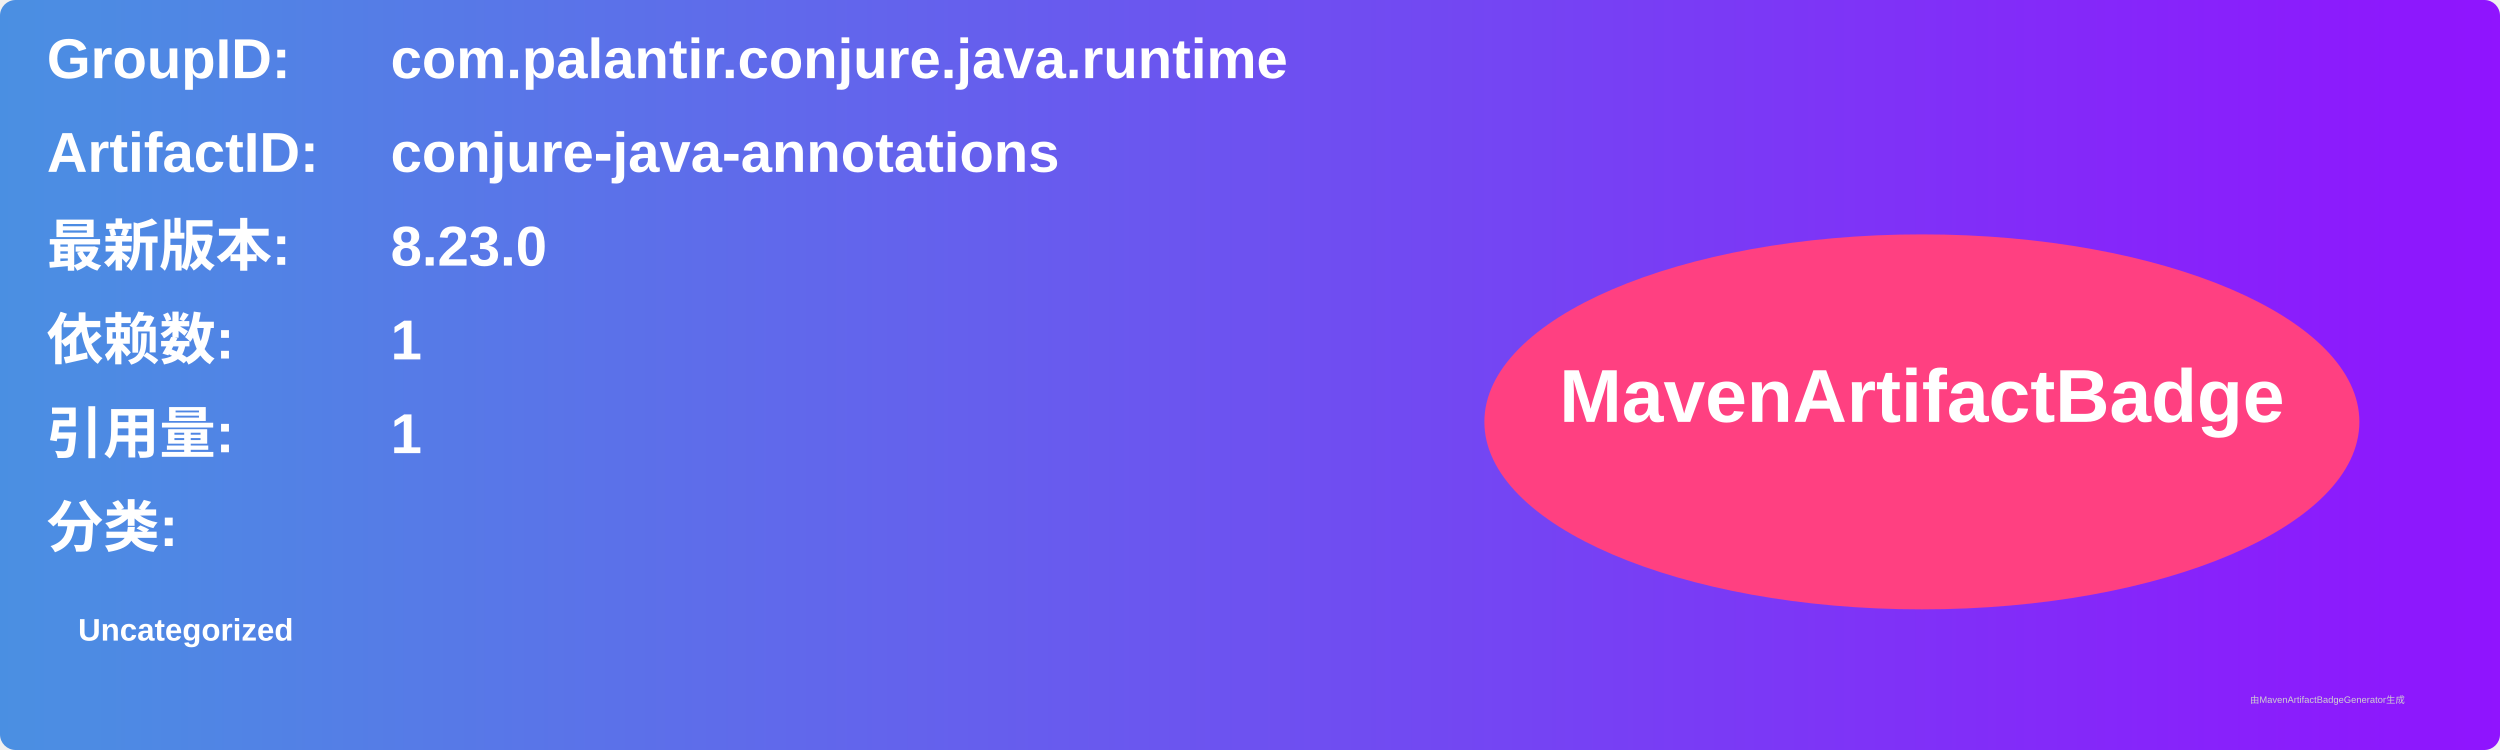
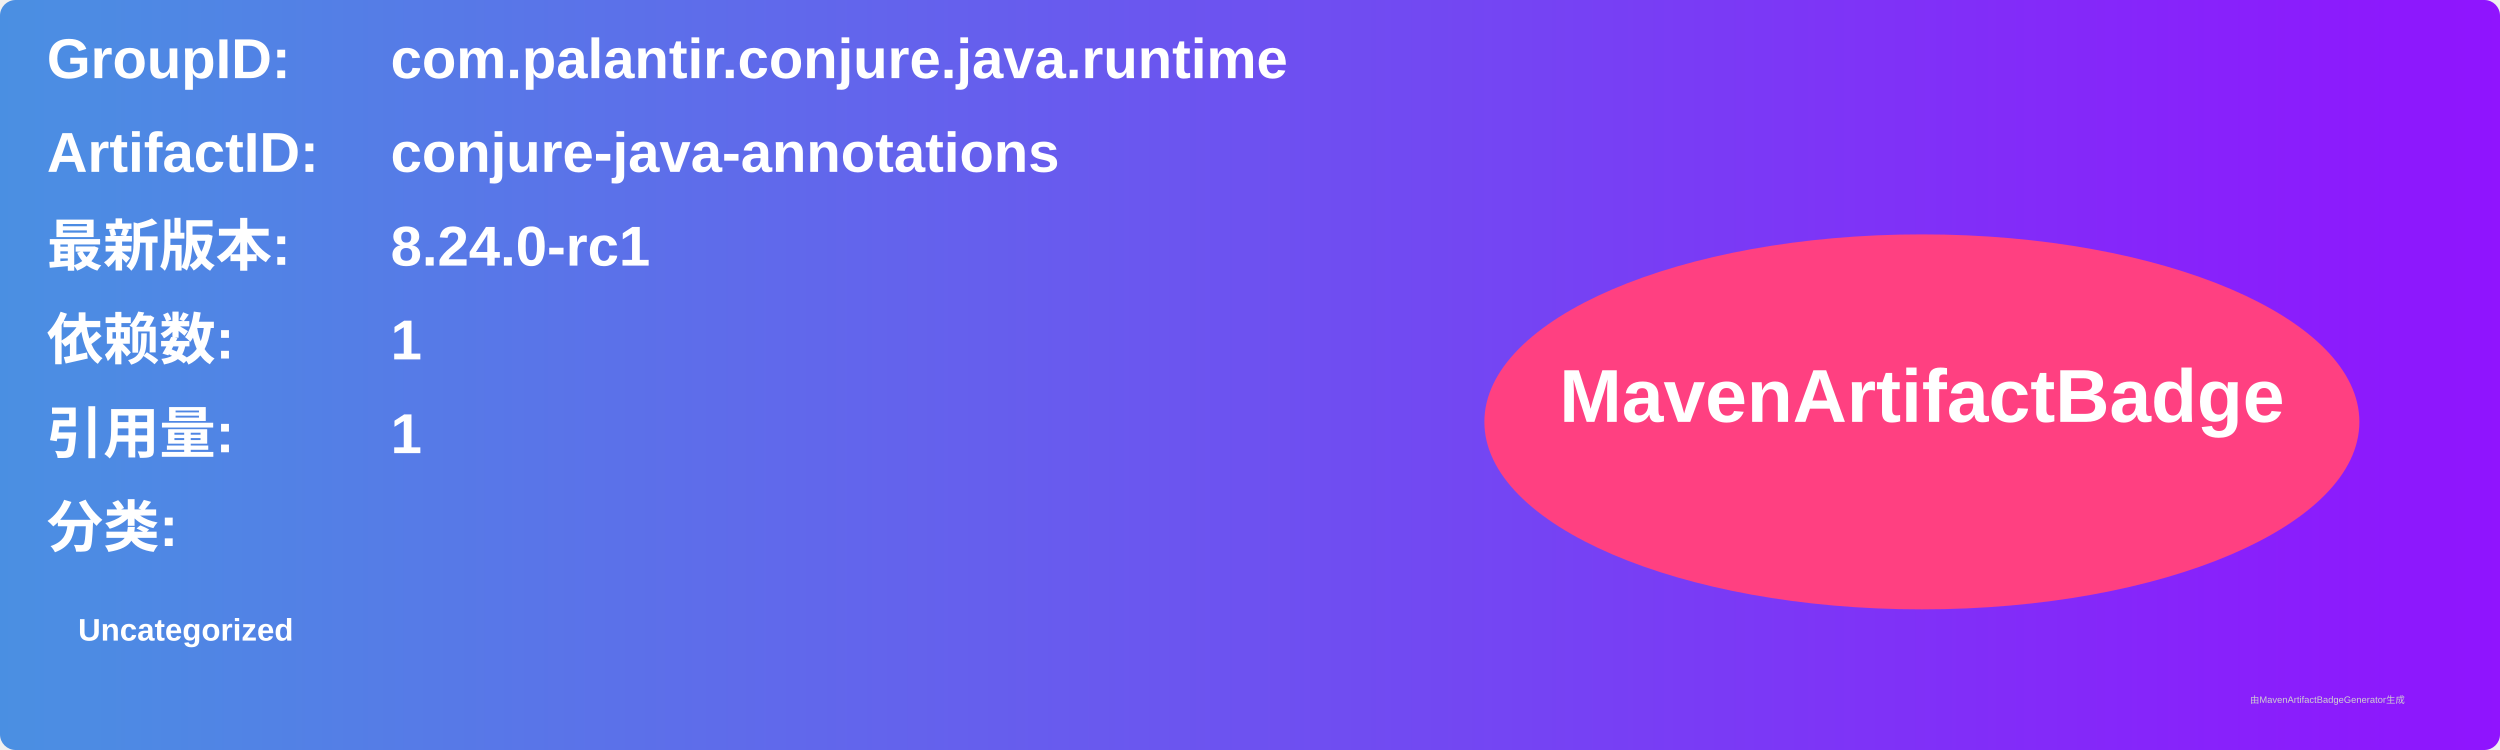
<svg xmlns="http://www.w3.org/2000/svg" width="800" height="240" viewBox="0 0 800 240">
  <linearGradient id="grad" x1="0%" y1="0%" x2="100%" y2="0%">
    <stop offset="0%" stop-color="#4a90e2" />
    <stop offset="100%" stop-color="#9013fe" />
  </linearGradient>
  <rect width="100%" height="100%" rx="5" ry="5" fill="url(#grad)" />
  <g transform="translate(15, 15)">
    <text x="0" y="10" font-family="Arial" font-size="18" fill="white" font-weight="bold" width="260">GroupID:</text>
    <text x="110" y="10" font-family="Arial" font-size="18" fill="white" font-weight="bold" width="460">com.palantir.conjure.java.runtime</text>
    <text x="0" y="40" font-family="Arial" font-size="18" fill="white" font-weight="bold" width="260">ArtifactID:</text>
    <text x="110" y="40" font-family="Arial" font-size="18" fill="white" font-weight="bold" width="460">conjure-java-annotations</text>
    <text x="0" y="70" font-family="Arial" font-size="18" fill="white" font-weight="bold">最新版本:</text>
    <text x="110" y="70" font-family="Arial" font-size="18" fill="white" font-weight="bold">
-       <tspan font-weight="bold">8.23.0</tspan>
+       <tspan font-weight="bold">8.24.0-rc1</tspan>
    </text>
    <text x="0" y="100" font-family="Arial" font-size="18" fill="white" font-weight="bold">依赖数: </text>
    <text x="110" y="100" font-family="Arial" font-size="18" fill="white">
      <tspan font-weight="bold">1</tspan>
    </text>
    <text x="0" y="130" font-family="Arial" font-size="18" fill="white" font-weight="bold">引用量: </text>
    <text x="110" y="130" font-family="Arial" font-size="18" fill="white">
      <tspan font-weight="bold">1</tspan>
    </text>
    <text x="0" y="160" font-family="Arial" font-size="18" fill="white" font-weight="bold">分类:</text>
    <text x="10" y="190" font-family="Arial" font-size="10" fill="white">
      <tspan font-weight="bold">Uncategorized</tspan>
    </text>
    <ellipse cx="600" cy="120" rx="140" ry="60" fill="#ff4081" />
    <text x="600" y="120" text-anchor="middle" font-family="Arial" font-size="24" fill="white" font-weight="bold">MavenArtifactBadge</text>
  </g>
  <text x="720" y="225" font-family="Arial" font-size="3" fill="#d0d0d0">由MavenArtifactBadgeGenerator生成</text>
</svg>
